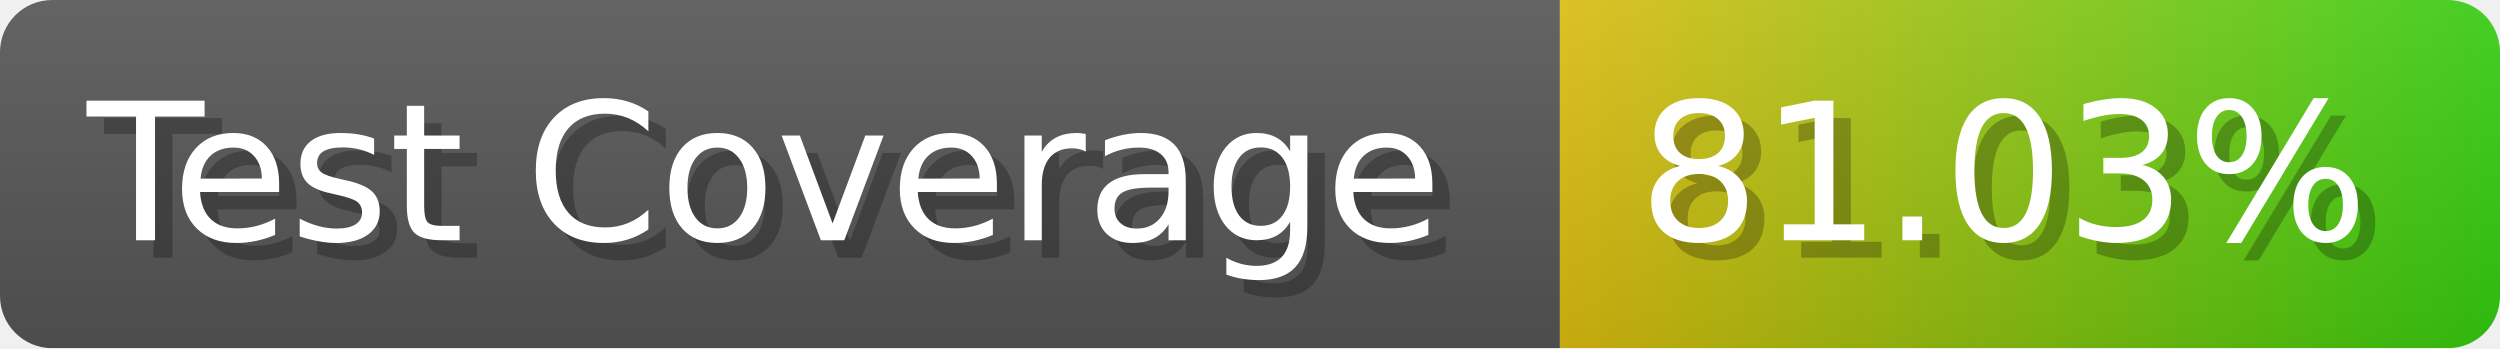
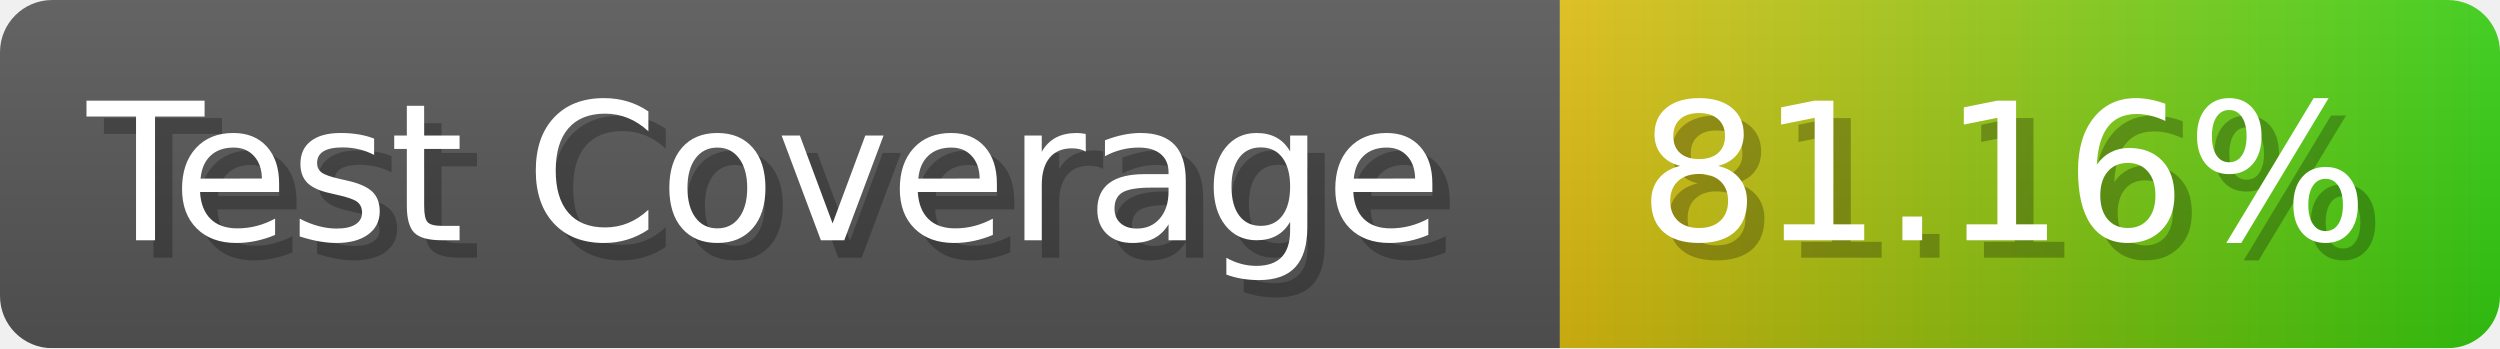
- <svg xmlns="http://www.w3.org/2000/svg" width="143.6" height="20" viewBox="0 0 1436 200" role="img" aria-label="Test Coverage: 81.03%">
+ <svg xmlns="http://www.w3.org/2000/svg" width="143.6" height="20" viewBox="0 0 1436 200" role="img" aria-label="Test Coverage: 81.16%">
  <linearGradient id="a" x2="0" y2="100%">
    <stop offset="0" stop-opacity=".1" stop-color="#EEE" />
    <stop offset="1" stop-opacity=".1" />
  </linearGradient>
  <mask id="m">
    <rect width="1436" height="200" rx="30" fill="#FFF" />
  </mask>
  <g mask="url(#m)">
    <rect width="896" height="200" fill="#555" />
    <rect width="540" height="200" fill="url(#x)" x="896" />
    <rect width="1436" height="200" fill="url(#a)" />
  </g>
  <g aria-hidden="true" fill="#fff" text-anchor="start" font-family="Verdana,DejaVu Sans,sans-serif" font-size="110">
    <text x="60" y="148" textLength="796" fill="#000" opacity="0.25">Test Coverage</text>
    <text x="50" y="138" textLength="796">Test Coverage</text>
-     <text x="951" y="148" textLength="440" fill="#000" opacity="0.25">81.03%</text>
-     <text x="941" y="138" textLength="440">81.03%</text>
+     <text x="951" y="148" textLength="440" fill="#000" opacity="0.25">81.16%</text>
+     <text x="941" y="138" textLength="440">81.16%</text>
  </g>
  <linearGradient id="x" x1="0%" y1="0%" x2="100%" y2="0%">
    <stop offset="0%" style="stop-color:#DB1" />
    <stop offset="100%" style="stop-color:#3C1" />
  </linearGradient>
</svg>
